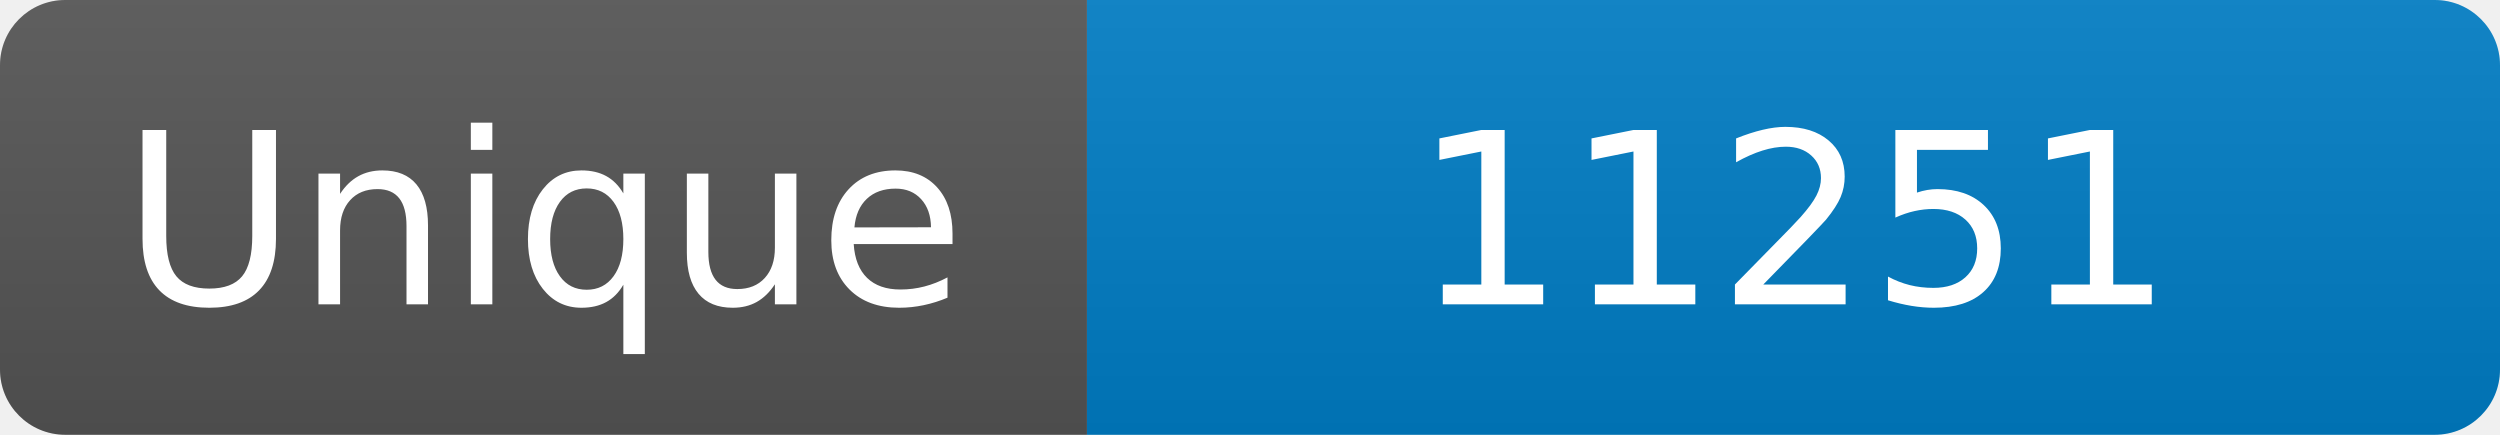
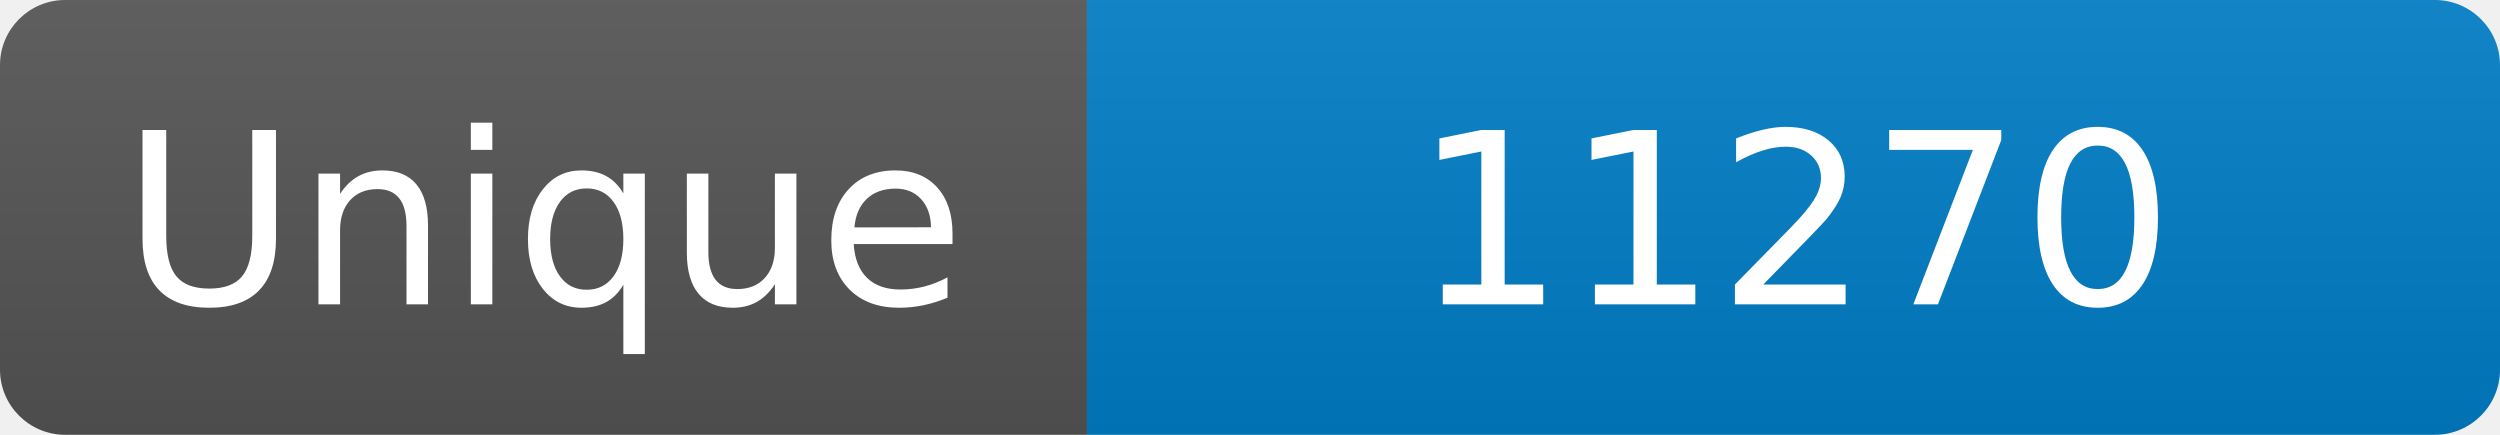
<svg xmlns="http://www.w3.org/2000/svg" width="115" height="20" role="img" aria-label="Maintained?: yes">
  <linearGradient id="s" x2="0" y2="100%">
    <stop offset="0" stop-color="#bbb" stop-opacity=".1" />
    <stop offset="1" stop-opacity=".1" />
  </linearGradient>
  <clipPath id="r">
    <rect width="115" height="20" rx="3" fill="#fff" />
  </clipPath>
  <g clip-path="url(#r)">
    <rect width="50" height="20" fill="#555" />
    <rect x="50" width="160" height="20" fill="#007ec6" />
    <rect width="115" height="20" fill="url(#s)" />
  </g>
  <g fill="#fff" text-anchor="middle" font-family="Verdana,Geneva,DejaVu Sans,sans-serif" font-size="110">
    <text x="250" y="140" transform="scale(.1)" fill="#fff">Unique</text>
-     <text x="825" y="140" transform="scale(.1)" fill="#fff">11251</text>
+     <text x="825" y="140" transform="scale(.1)" fill="#fff">11270</text>
  </g>
</svg>
